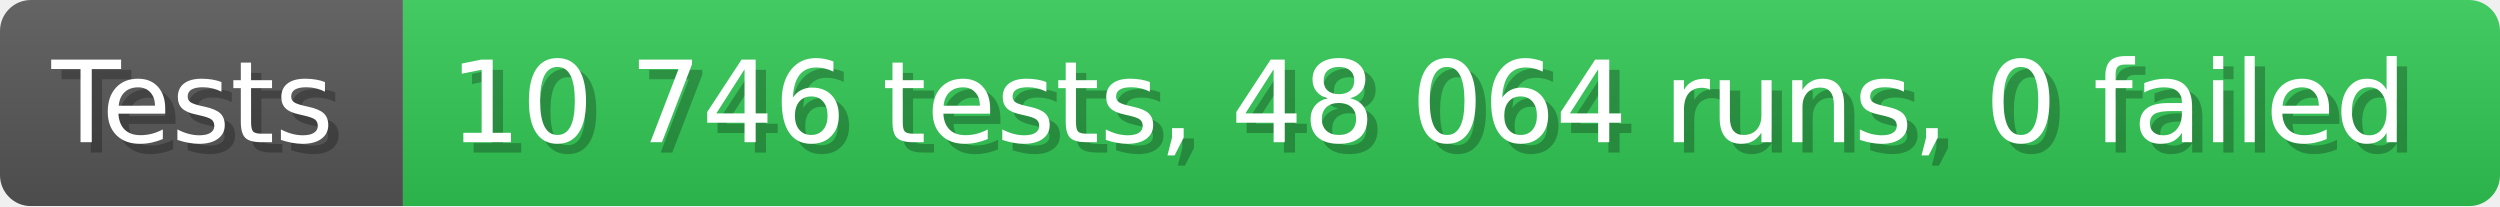
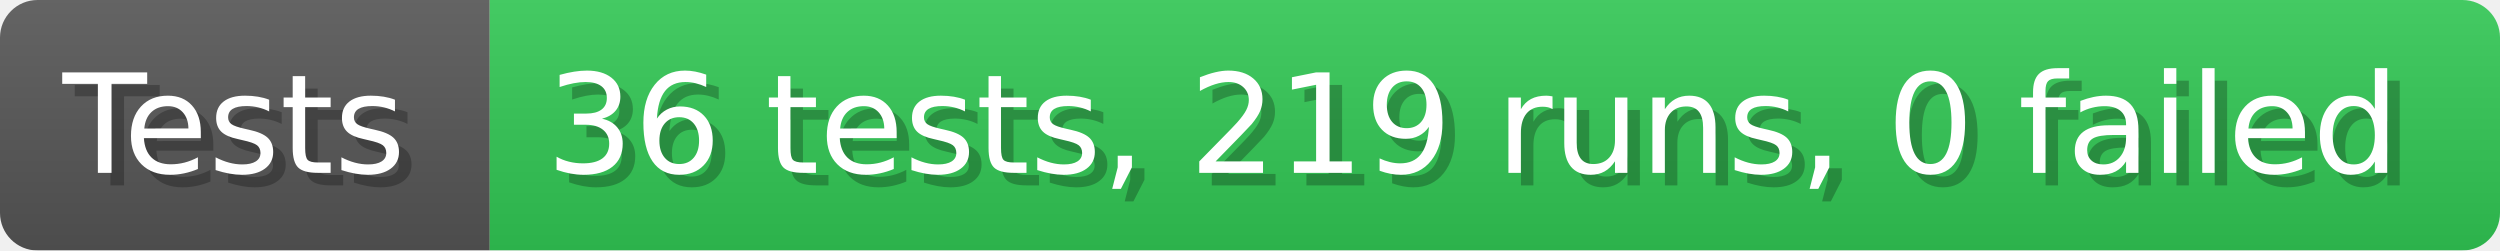
- <svg xmlns="http://www.w3.org/2000/svg" width="242.6" height="20" viewBox="0 0 2426 200" role="img" aria-label="Tests: 10 746 tests, 48 064 runs, 0 failed">
+ <svg xmlns="http://www.w3.org/2000/svg" width="199.6" height="20" viewBox="0 0 1996 200" role="img" aria-label="Tests: 36 tests, 219 runs, 0 failed">
  <linearGradient id="a" x2="0" y2="100%">
    <stop offset="0" stop-opacity=".1" stop-color="#EEE" />
    <stop offset="1" stop-opacity=".1" />
  </linearGradient>
  <mask id="m">
-     <rect width="2426" height="200" rx="30" fill="#FFF" />
+     <rect width="1996" height="200" rx="30" fill="#FFF" />
  </mask>
  <g mask="url(#m)">
    <rect width="391" height="200" fill="#555" />
-     <rect width="2035" height="200" fill="#31c653" x="391" />
-     <rect width="2426" height="200" fill="url(#a)" />
+     <rect width="1605" height="200" fill="#31c653" x="391" />
+     <rect width="1996" height="200" fill="url(#a)" />
  </g>
  <g aria-hidden="true" fill="#fff" text-anchor="start" font-family="Verdana,DejaVu Sans,sans-serif" font-size="110">
    <text x="60" y="148" textLength="291" fill="#000" opacity="0.25">Tests</text>
    <text x="50" y="138" textLength="291">Tests</text>
-     <text x="446" y="148" textLength="1935" fill="#000" opacity="0.25">10 746 tests, 48 064 runs, 0 failed</text>
-     <text x="436" y="138" textLength="1935">10 746 tests, 48 064 runs, 0 failed</text>
+     <text x="446" y="148" textLength="1505" fill="#000" opacity="0.25">36 tests, 219 runs, 0 failed</text>
+     <text x="436" y="138" textLength="1505">36 tests, 219 runs, 0 failed</text>
  </g>
</svg>
